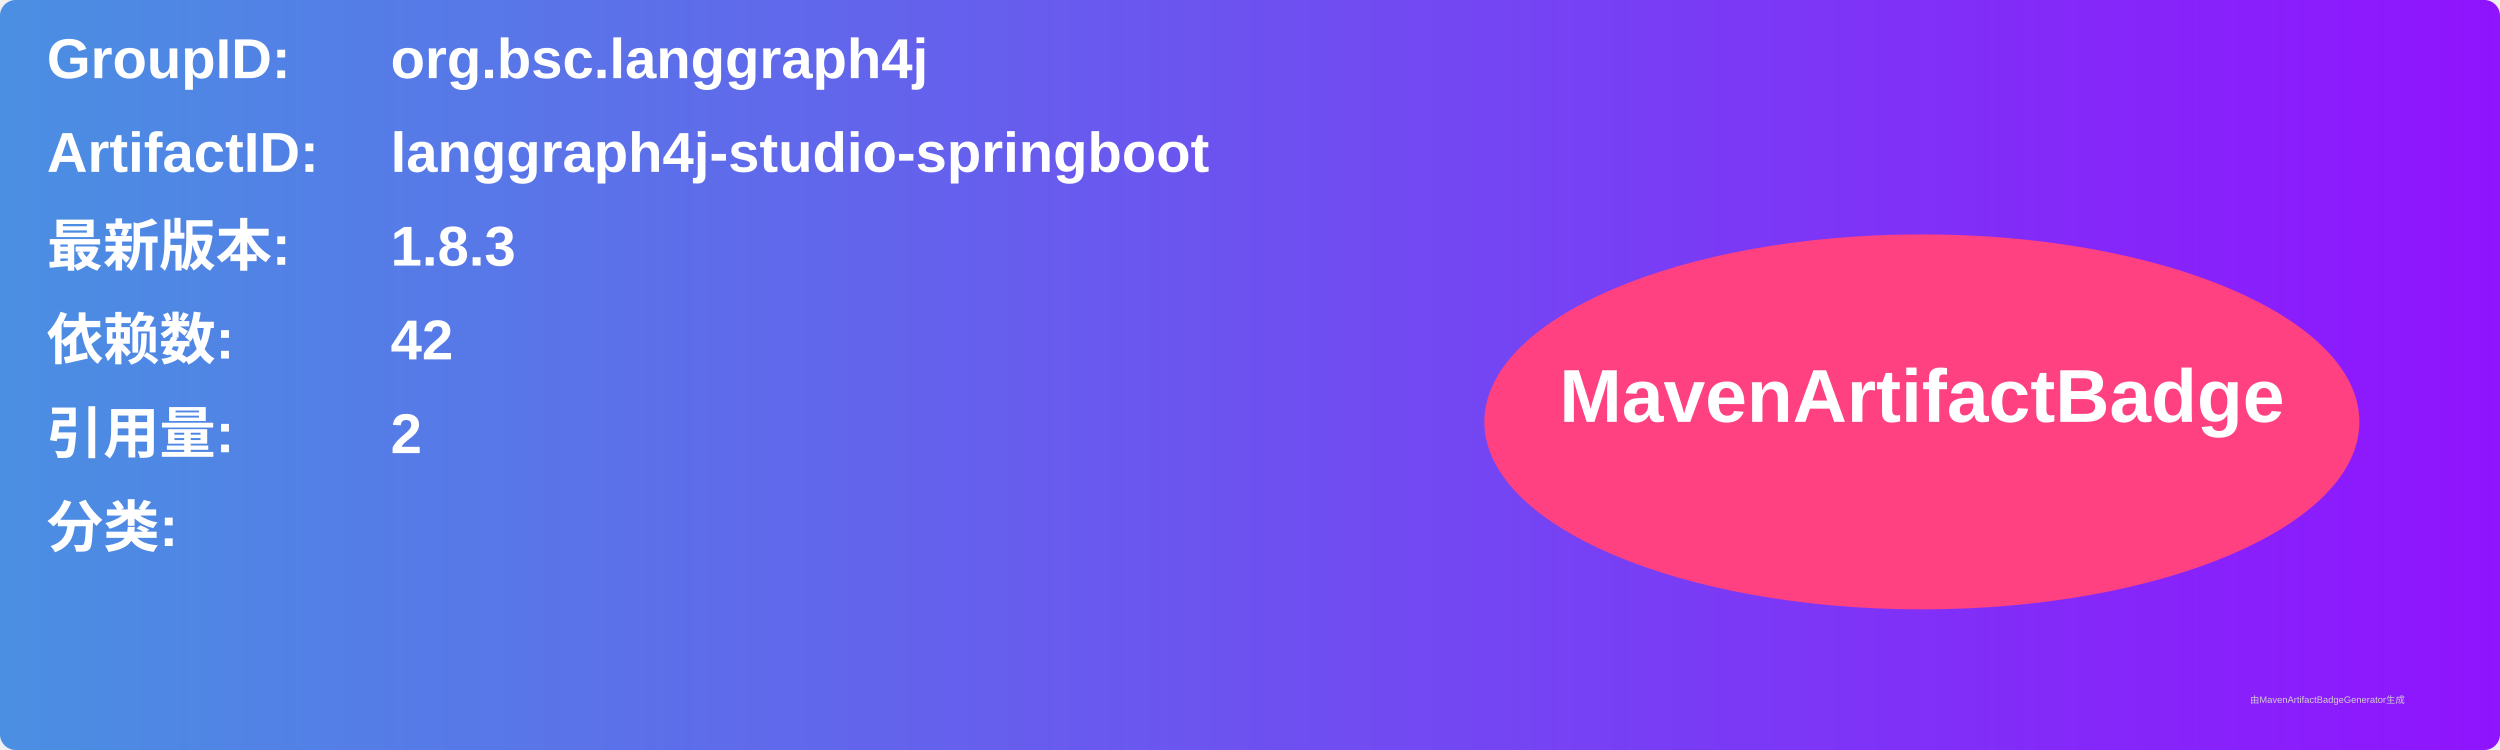
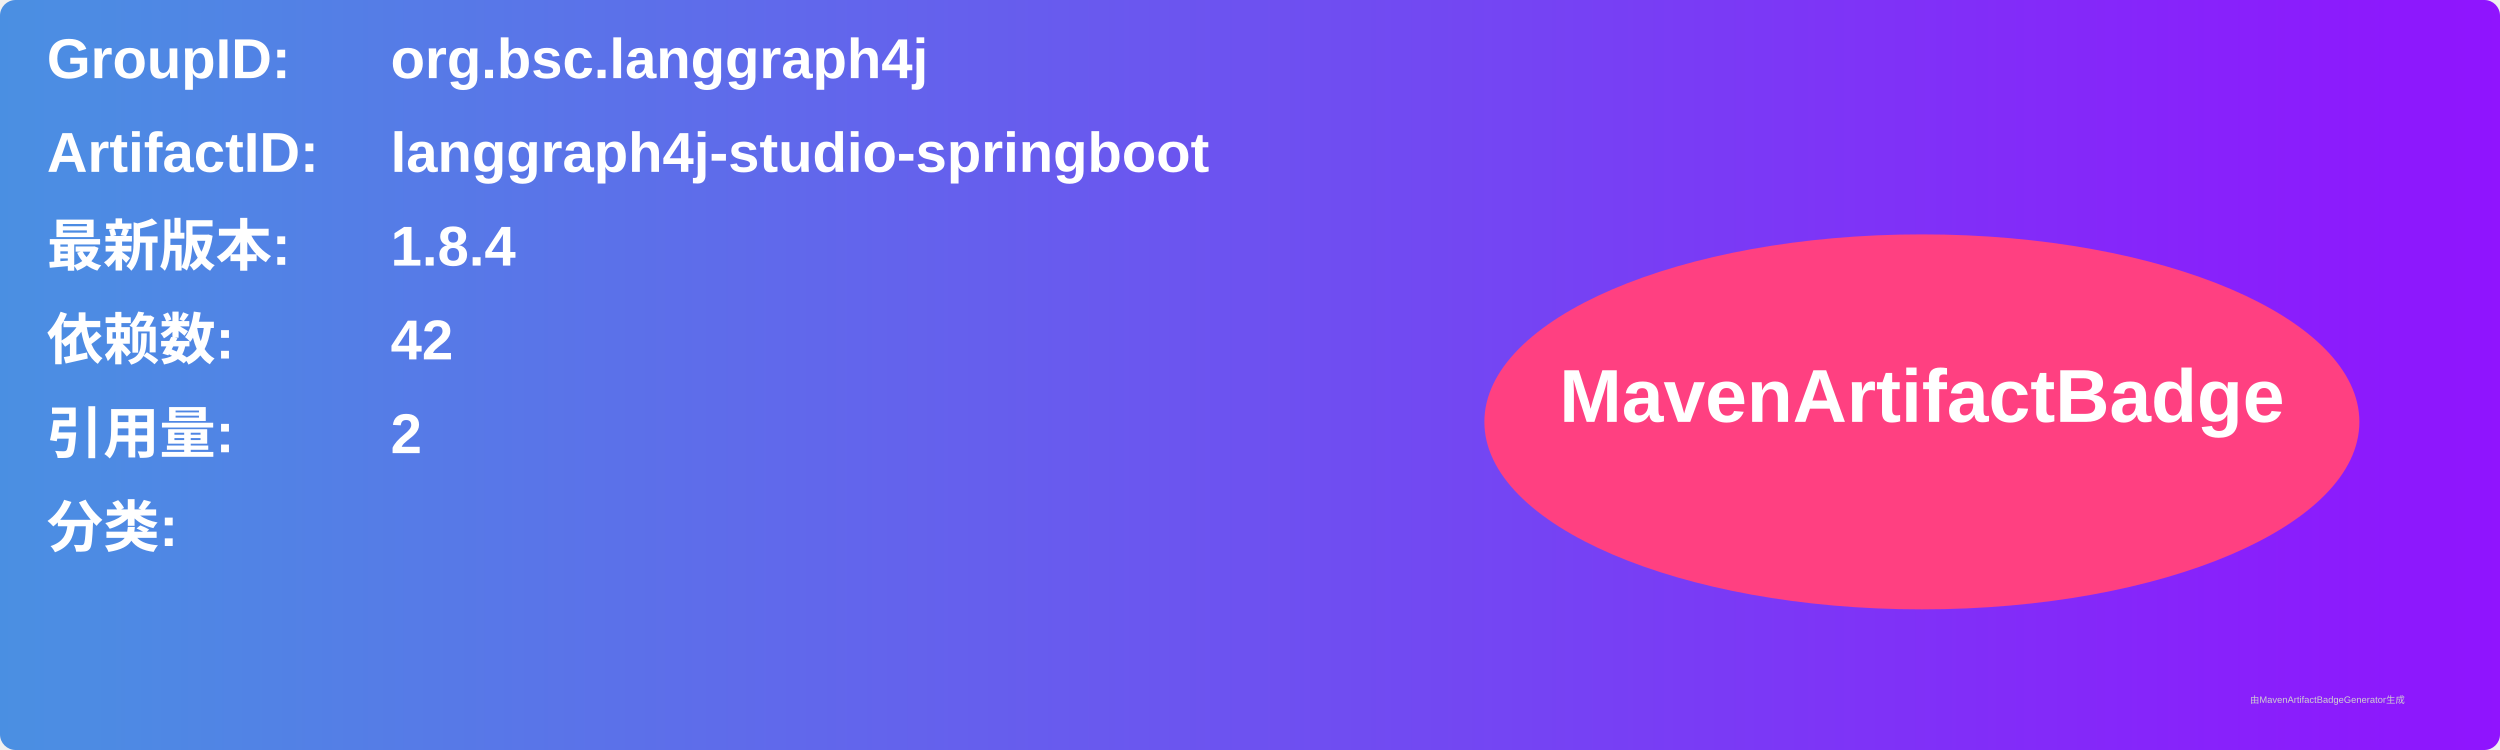
<svg xmlns="http://www.w3.org/2000/svg" width="800" height="240" viewBox="0 0 800 240">
  <linearGradient id="grad" x1="0%" y1="0%" x2="100%" y2="0%">
    <stop offset="0%" stop-color="#4a90e2" />
    <stop offset="100%" stop-color="#9013fe" />
  </linearGradient>
  <rect width="100%" height="100%" rx="5" ry="5" fill="url(#grad)" />
  <g transform="translate(15, 15)">
    <text x="0" y="10" font-family="Arial" font-size="18" fill="white" font-weight="bold" width="260">GroupID:</text>
    <text x="110" y="10" font-family="Arial" font-size="18" fill="white" font-weight="bold" width="460">org.bsc.langgraph4j</text>
    <text x="0" y="40" font-family="Arial" font-size="18" fill="white" font-weight="bold" width="260">ArtifactID:</text>
    <text x="110" y="40" font-family="Arial" font-size="18" fill="white" font-weight="bold" width="460">langgraph4j-studio-springboot</text>
    <text x="0" y="70" font-family="Arial" font-size="18" fill="white" font-weight="bold">最新版本:</text>
    <text x="110" y="70" font-family="Arial" font-size="18" fill="white" font-weight="bold">
-       <tspan font-weight="bold">1.8.3</tspan>
+       <tspan font-weight="bold">1.8.4</tspan>
    </text>
    <text x="0" y="100" font-family="Arial" font-size="18" fill="white" font-weight="bold">依赖数: </text>
    <text x="110" y="100" font-family="Arial" font-size="18" fill="white">
      <tspan font-weight="bold">42</tspan>
    </text>
    <text x="0" y="130" font-family="Arial" font-size="18" fill="white" font-weight="bold">引用量: </text>
    <text x="110" y="130" font-family="Arial" font-size="18" fill="white">
      <tspan font-weight="bold">2</tspan>
    </text>
    <text x="0" y="160" font-family="Arial" font-size="18" fill="white" font-weight="bold">分类:</text>
    <text x="10" y="190" font-family="Arial" font-size="10" fill="white">
      <tspan font-weight="bold" />
    </text>
    <ellipse cx="600" cy="120" rx="140" ry="60" fill="#ff4081" />
    <text x="600" y="120" text-anchor="middle" font-family="Arial" font-size="24" fill="white" font-weight="bold">MavenArtifactBadge</text>
  </g>
  <text x="720" y="225" font-family="Arial" font-size="3" fill="#d0d0d0">由MavenArtifactBadgeGenerator生成</text>
</svg>
